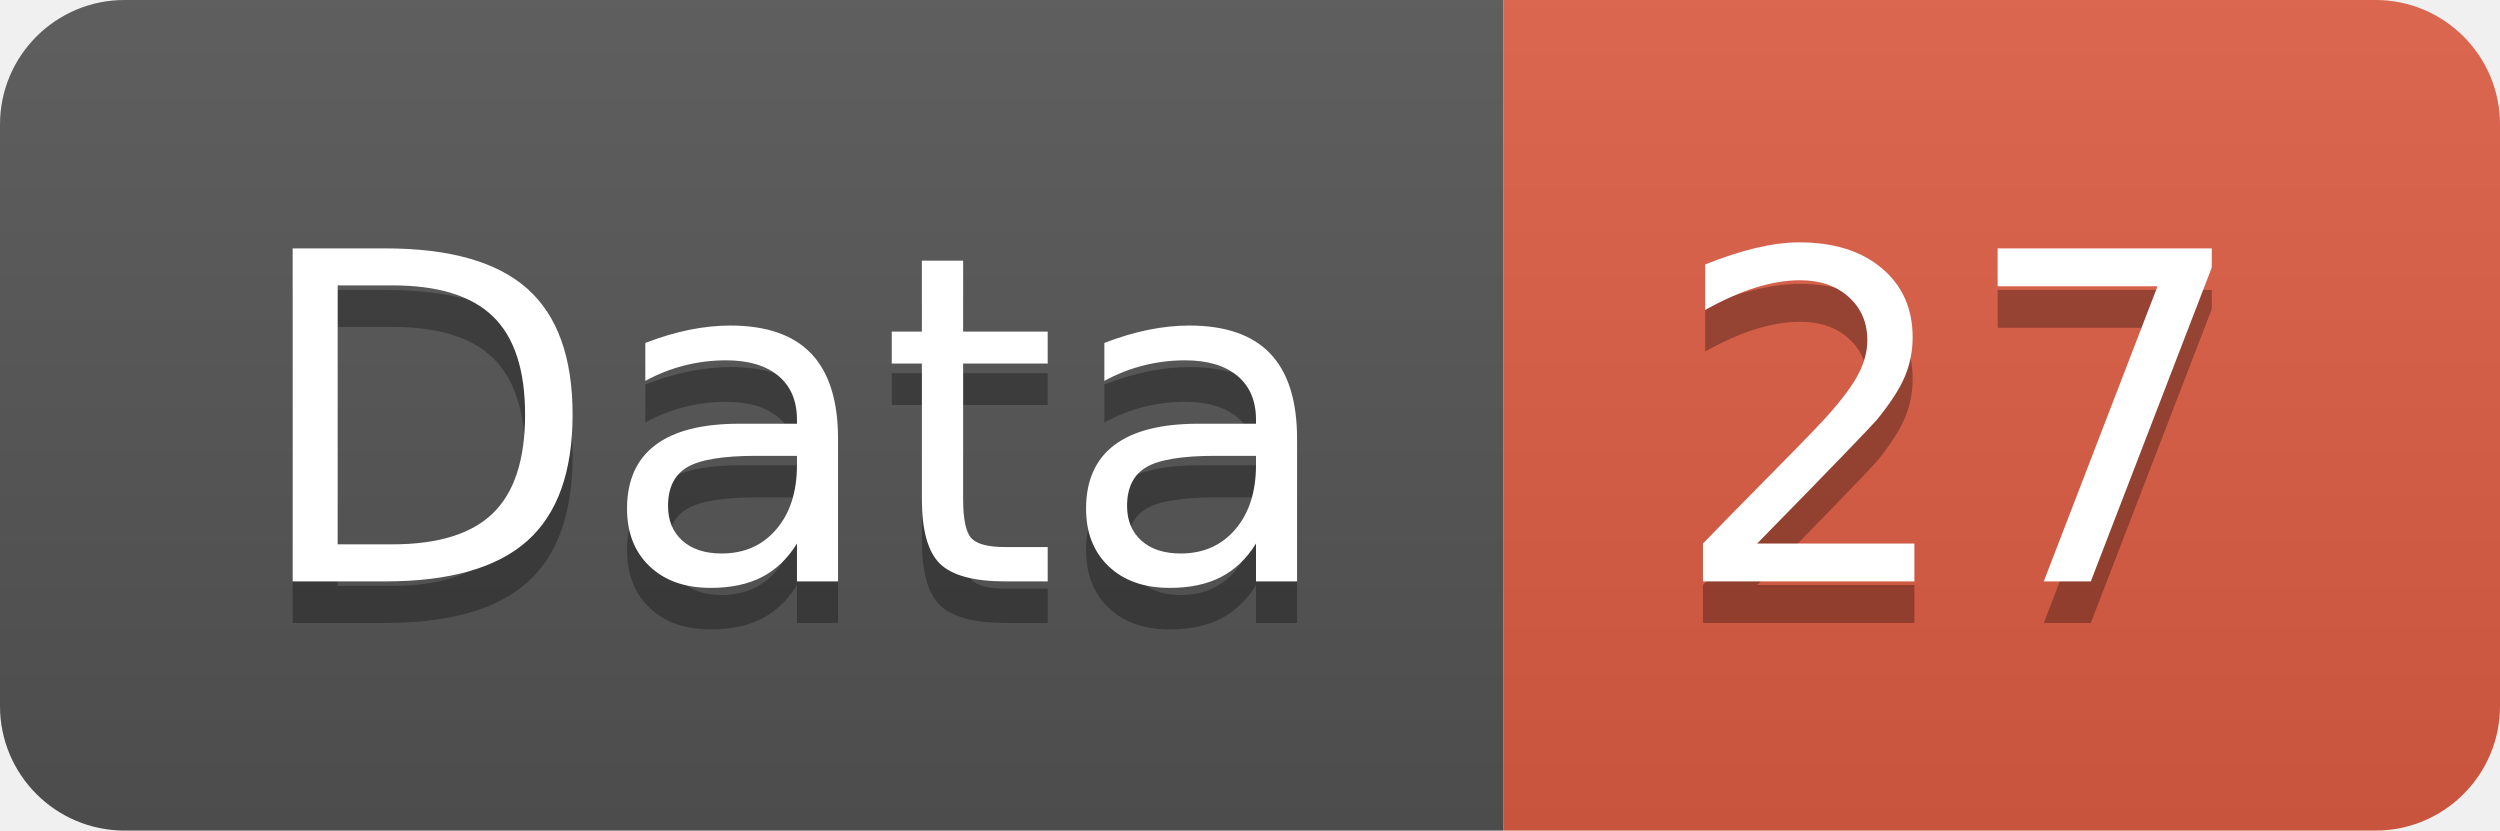
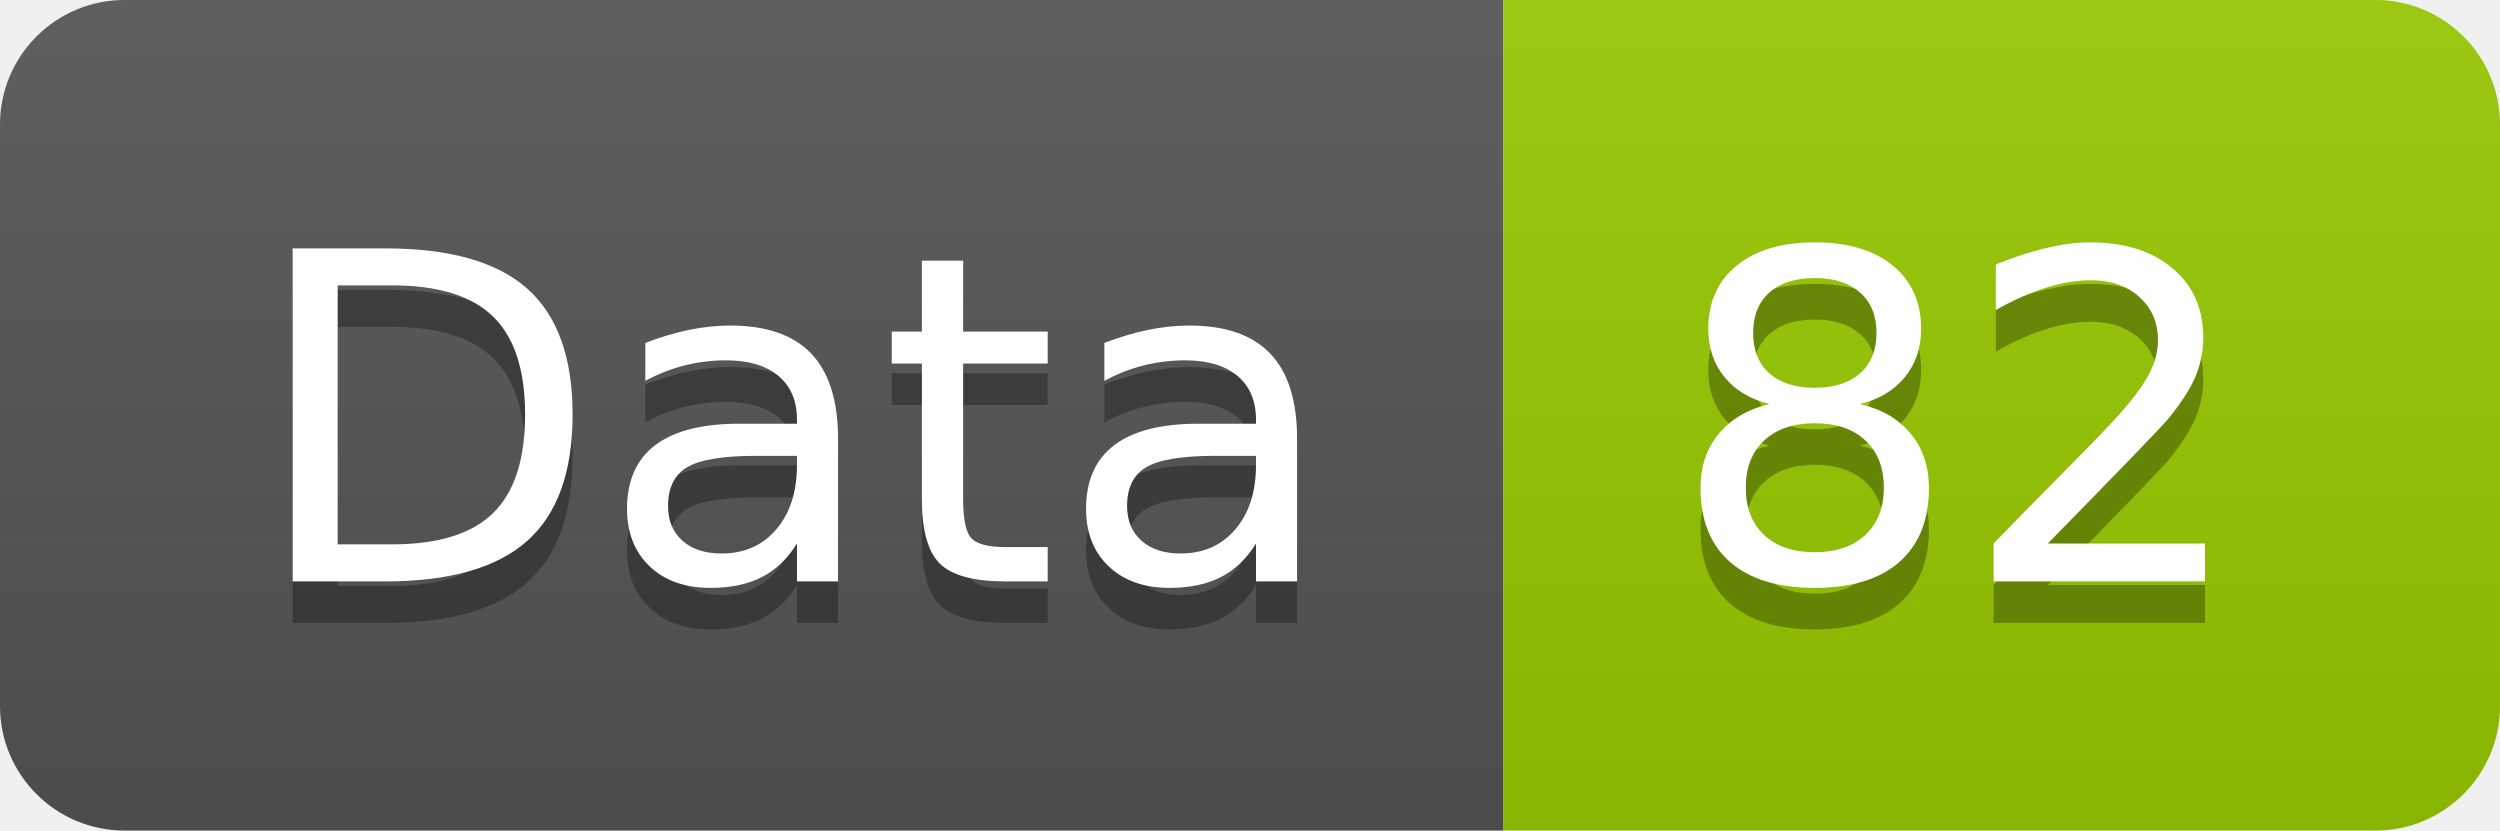
<svg xmlns="http://www.w3.org/2000/svg" width="60.2" height="20">
  <linearGradient id="smooth" x2="0" y2="100%">
    <stop offset="0" stop-color="#bbb" stop-opacity=".1" />
    <stop offset="1" stop-opacity=".1" />
  </linearGradient>
  <clipPath id="round">
    <rect width="60.2" height="20" rx="3" fill="#fff" />
  </clipPath>
  <g clip-path="url(#round)">
    <rect width="36.2" height="20" fill="#555" />
-     <rect x="36.2" width="24.0" height="20" fill="#e05d44" />
+     <rect x="36.2" width="24.0" height="20" fill="#97CA00" />
    <rect width="60.2" height="20" fill="url(#smooth)" />
  </g>
  <g fill="#fff" text-anchor="middle" font-family="DejaVu Sans,Verdana,Geneva,sans-serif" font-size="110">
    <text x="191.0" y="150" fill="#010101" fill-opacity=".3" transform="scale(0.1)" textLength="262.0" lengthAdjust="spacing">Data</text>
    <text x="191.0" y="140" transform="scale(0.1)" textLength="262.0" lengthAdjust="spacing">Data</text>
-     <text x="472.0" y="150" fill="#010101" fill-opacity=".3" transform="scale(0.1)" textLength="140.0" lengthAdjust="spacing">27</text>
-     <text x="472.0" y="140" transform="scale(0.1)" textLength="140.0" lengthAdjust="spacing">27</text>
+     <text x="472.0" y="150" fill="#010101" fill-opacity=".3" transform="scale(0.1)" textLength="140.0" lengthAdjust="spacing">82</text>
+     <text x="472.0" y="140" transform="scale(0.1)" textLength="140.0" lengthAdjust="spacing">82</text>
  </g>
</svg>
